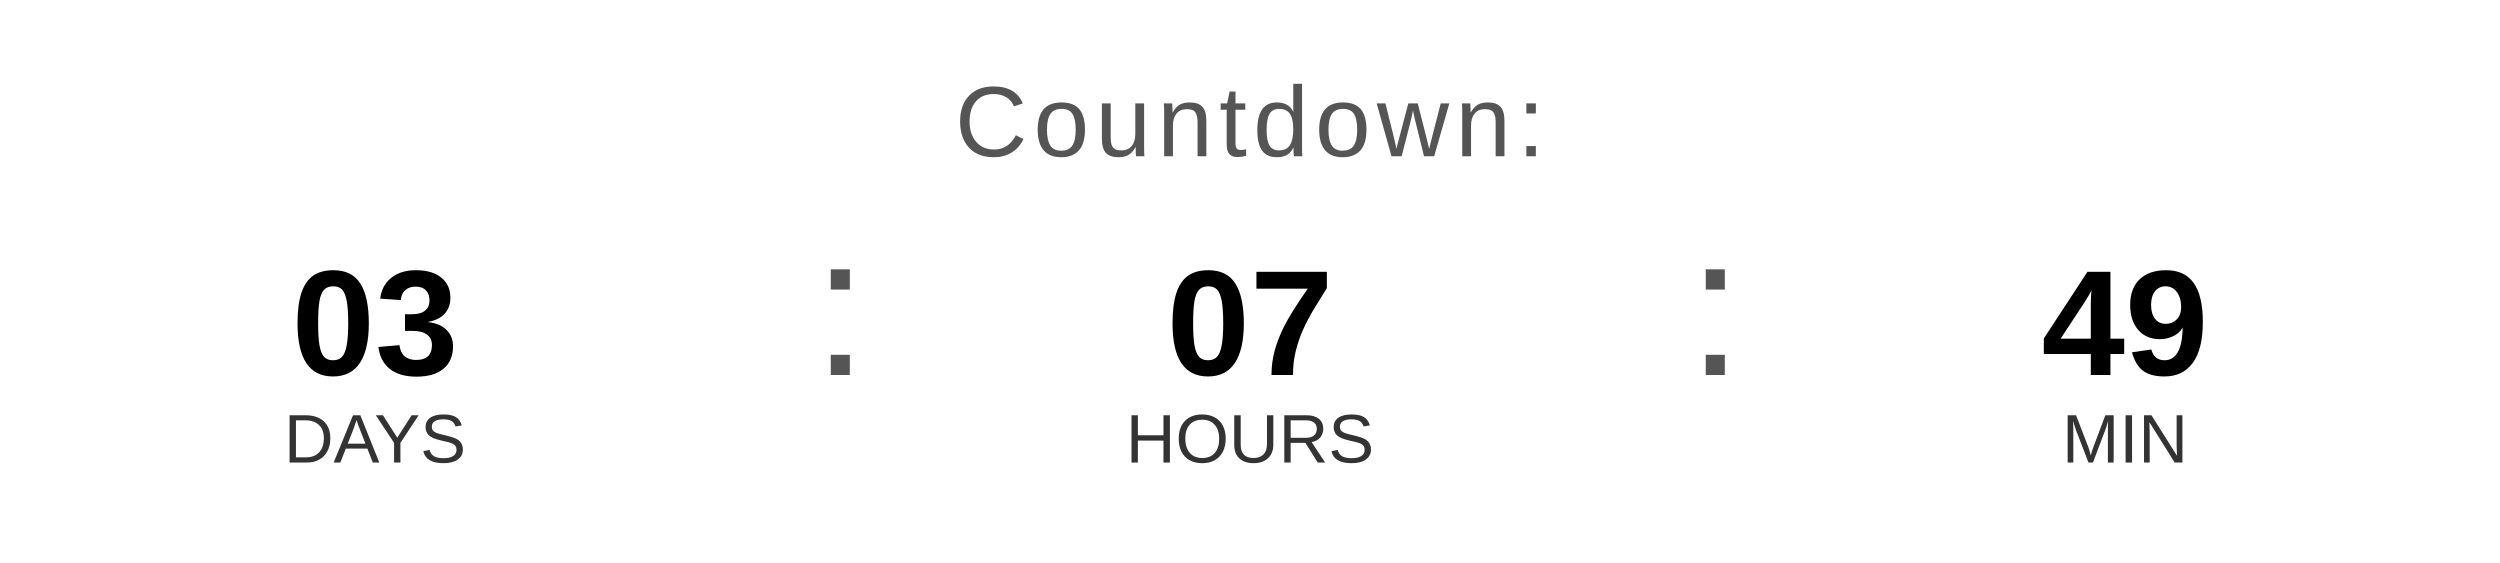
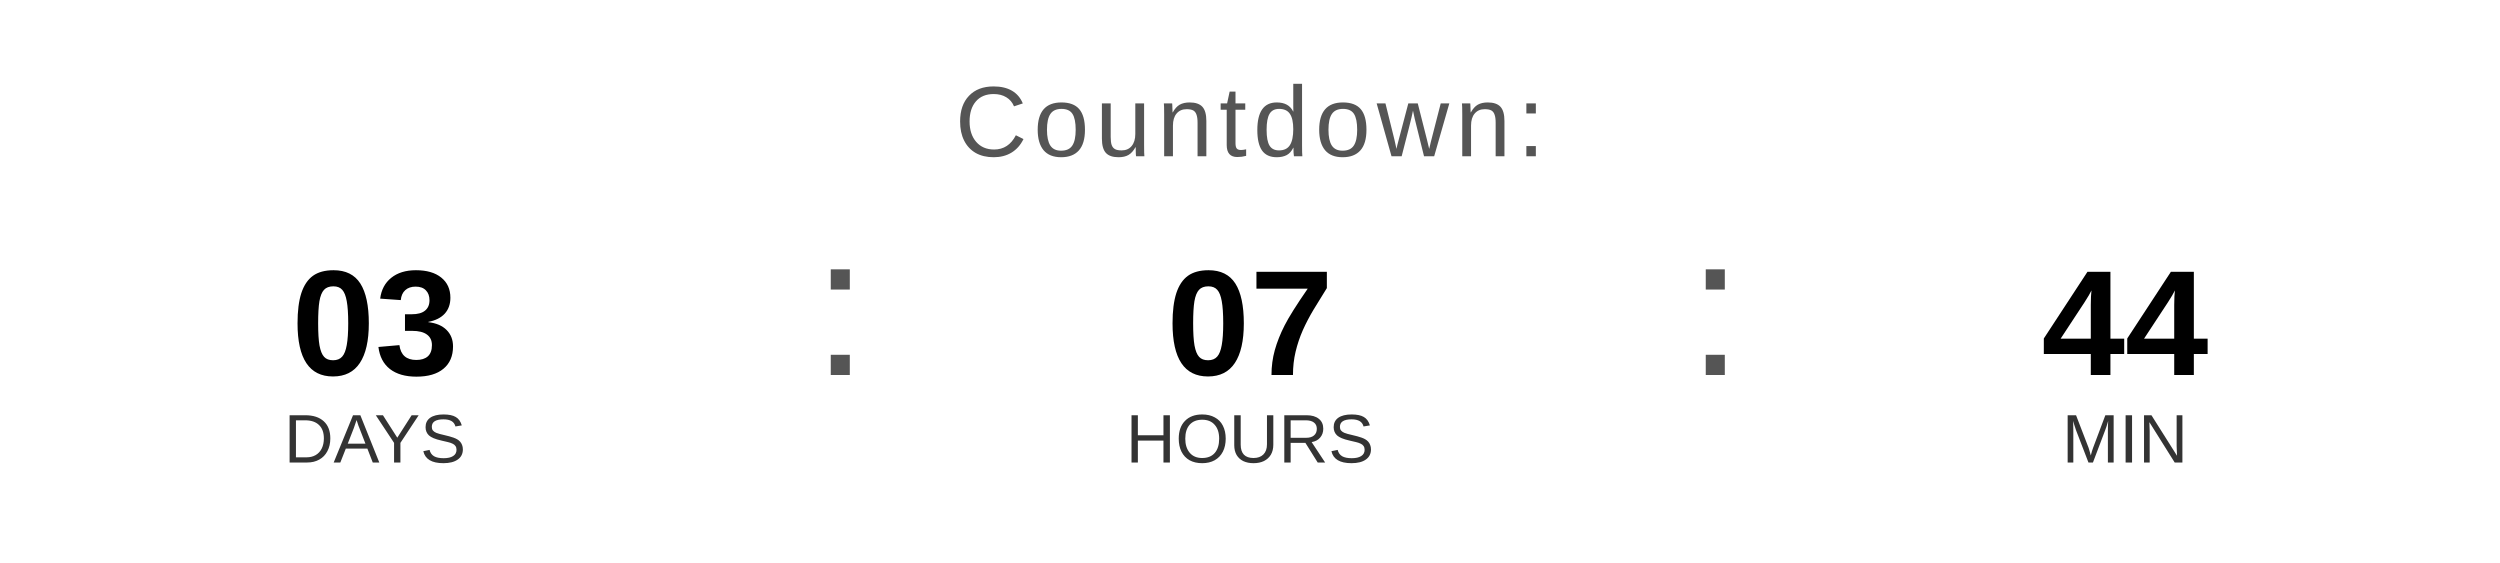
<svg xmlns="http://www.w3.org/2000/svg" width="400" height="90" viewBox="0 0 400 90">
  <text x="200" y="25" font-family="Arial, Helvetica, sans-serif" font-size="16" fill="#555555" text-anchor="middle" letter-spacing="1">
    Countdown:
  </text>
  <text x="60" y="60" font-family="Arial, Helvetica, sans-serif" font-size="24" font-weight="bold" fill="#000000" text-anchor="middle">03</text>
  <text x="60" y="74" font-family="Arial, Helvetica, sans-serif" font-size="11" fill="#333333" text-anchor="middle">DAYS</text>
  <text x="130" y="60" font-family="Arial, sans-serif" font-size="32" fill="#555555">:</text>
  <text x="200" y="60" font-family="Arial, Helvetica, sans-serif" font-size="24" font-weight="bold" fill="#000000" text-anchor="middle">07</text>
  <text x="200" y="74" font-family="Arial, Helvetica, sans-serif" font-size="11" fill="#333333" text-anchor="middle">HOURS</text>
  <text x="270" y="60" font-family="Arial, sans-serif" font-size="32" fill="#555555">:</text>
-   <text x="340" y="60" font-family="Arial, Helvetica, sans-serif" font-size="24" font-weight="bold" fill="#000000" text-anchor="middle">49</text>
+   <text x="340" y="60" font-family="Arial, Helvetica, sans-serif" font-size="24" font-weight="bold" fill="#000000" text-anchor="middle">44</text>
  <text x="340" y="74" font-family="Arial, Helvetica, sans-serif" font-size="11" fill="#333333" text-anchor="middle">MIN</text>
</svg>
